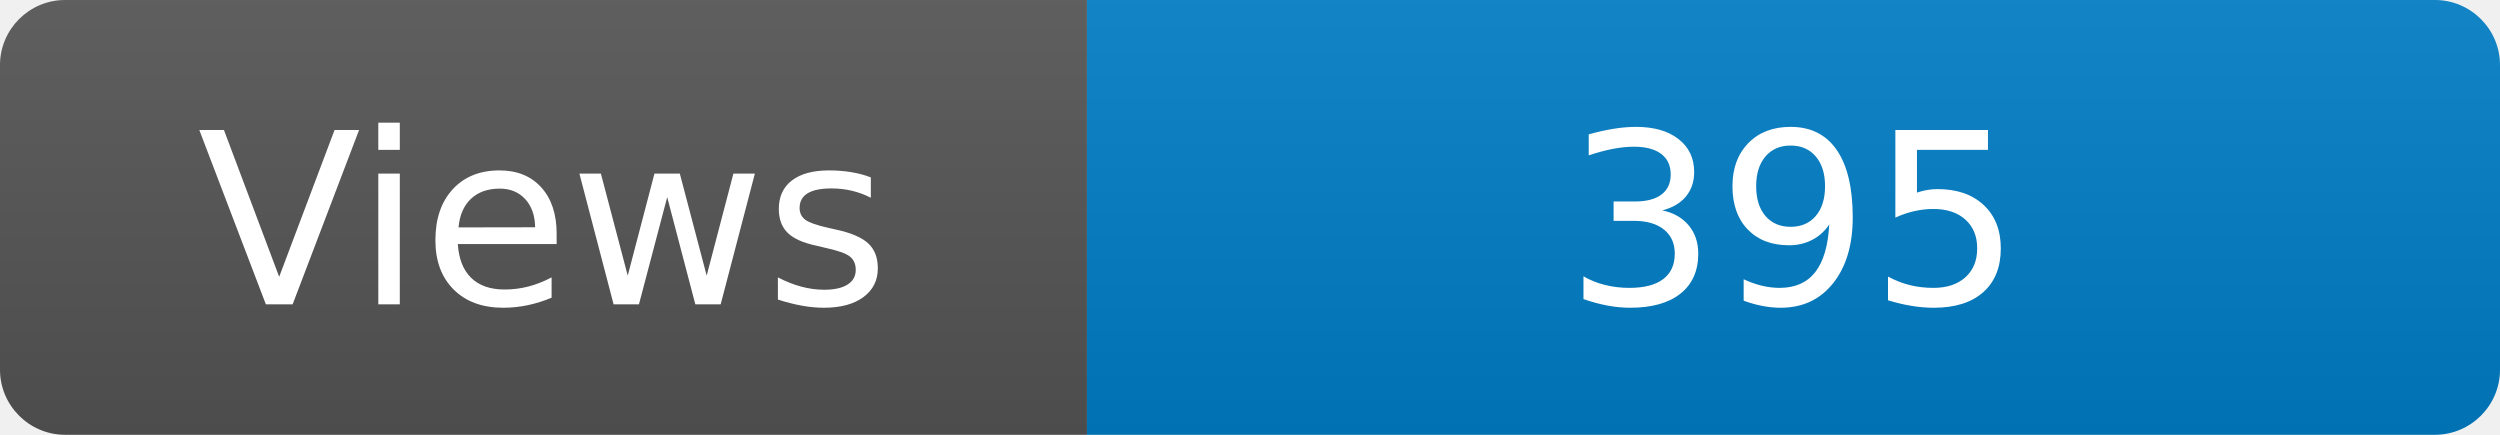
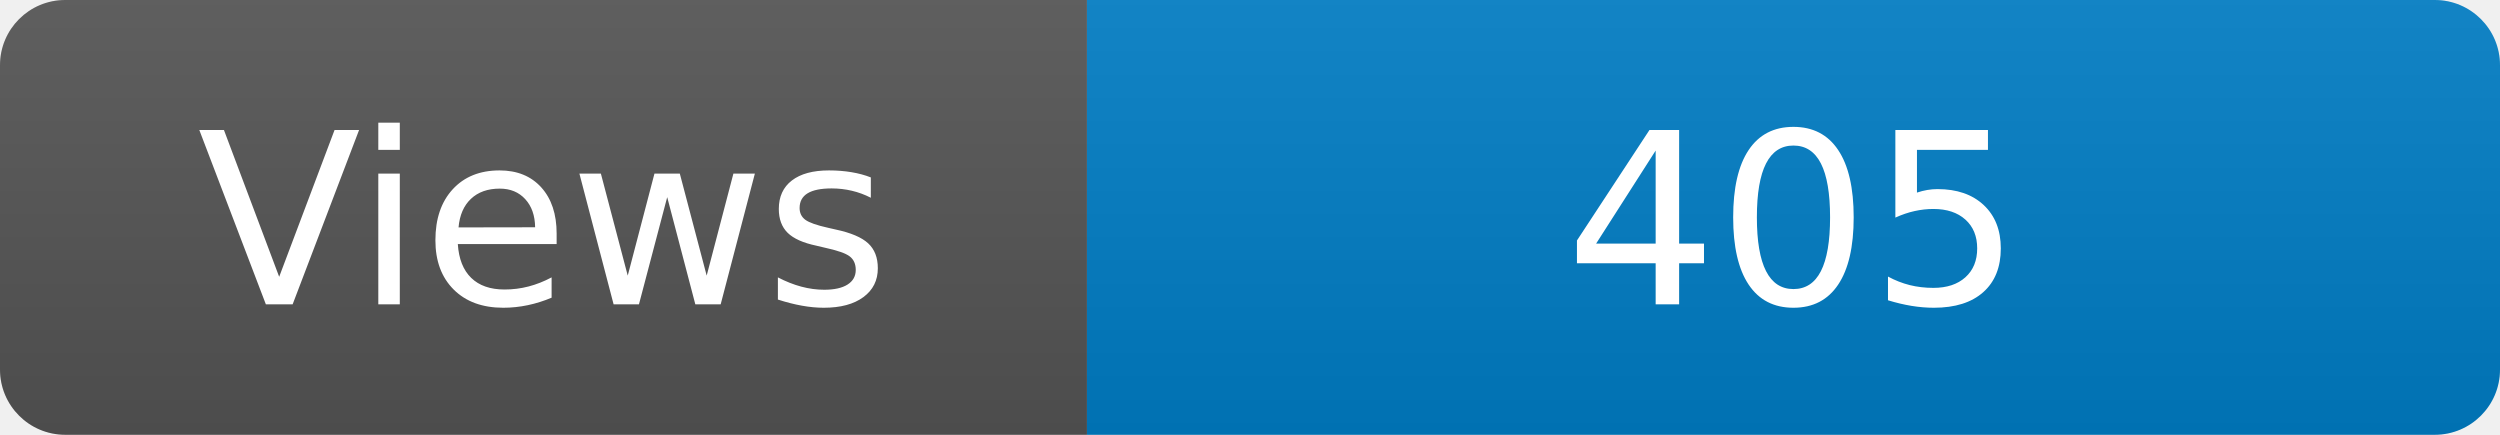
<svg xmlns="http://www.w3.org/2000/svg" width="115" height="20" role="img" aria-label="Maintained?: yes">
  <linearGradient id="s" x2="0" y2="100%">
    <stop offset="0" stop-color="#bbb" stop-opacity=".1" />
    <stop offset="1" stop-opacity=".1" />
  </linearGradient>
  <clipPath id="r">
    <rect width="115" height="20" rx="3" fill="#fff" />
  </clipPath>
  <g clip-path="url(#r)">
    <rect width="50" height="20" fill="#555" />
    <rect x="50" width="160" height="20" fill="#007ec6" />
    <rect width="115" height="20" fill="url(#s)" />
  </g>
  <g fill="#fff" text-anchor="middle" font-family="Verdana,Geneva,DejaVu Sans,sans-serif" font-size="110">
    <text x="250" y="140" transform="scale(.1)" fill="#fff">Views</text>
-     <text x="825" y="140" transform="scale(.1)" fill="#fff">395</text>
+     <text x="825" y="140" transform="scale(.1)" fill="#fff">405</text>
  </g>
</svg>
